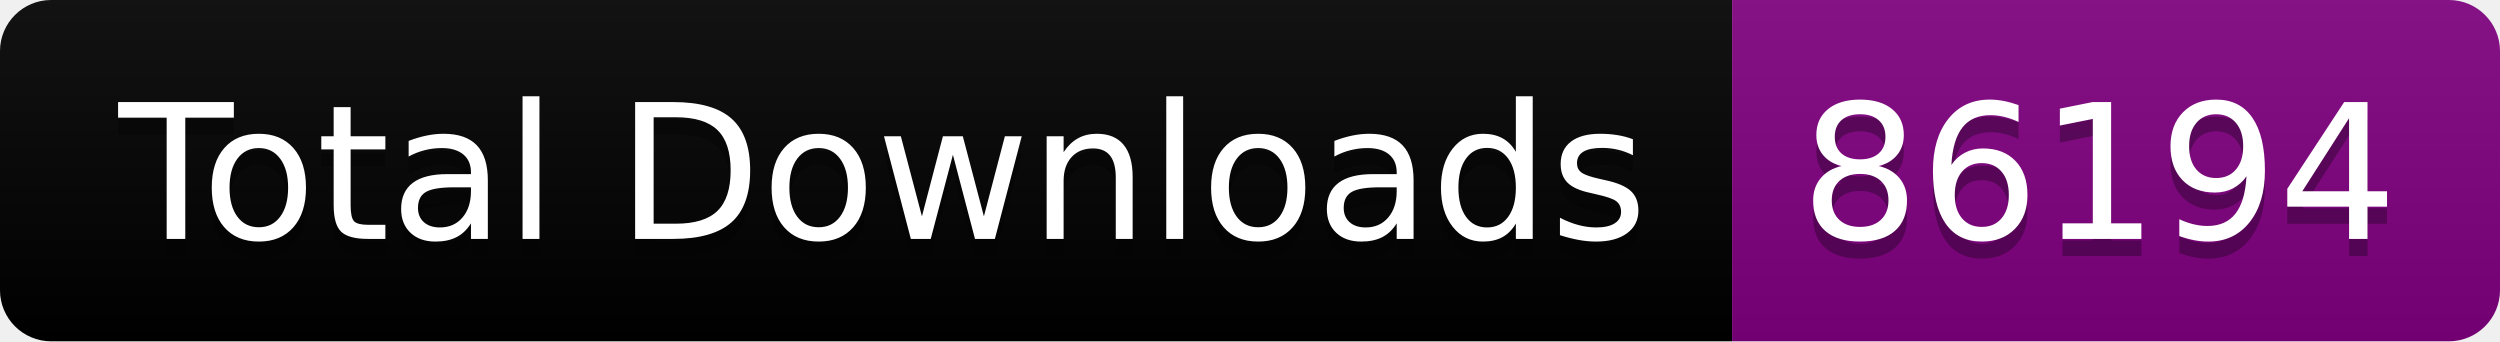
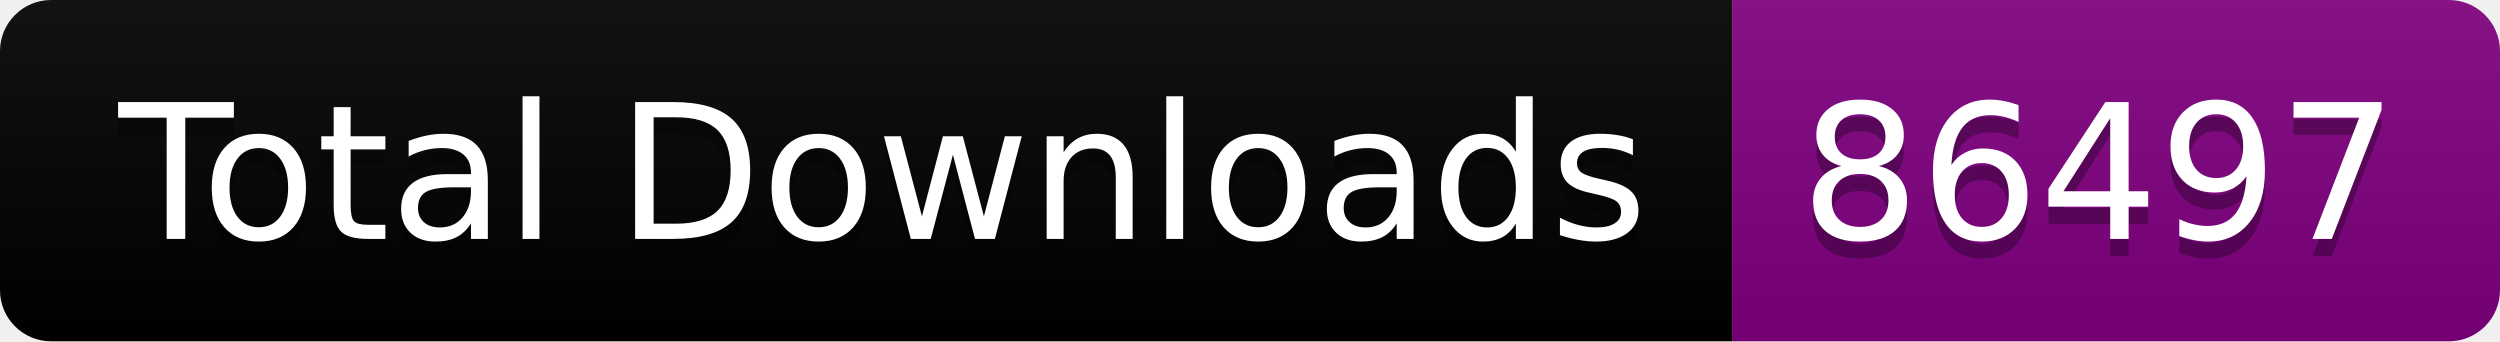
<svg xmlns="http://www.w3.org/2000/svg" width="146.5" height="20">
  <linearGradient id="smooth" x2="0" y2="100%">
    <stop offset="0" stop-color="#bbb" stop-opacity=".1" />
    <stop offset="1" stop-opacity=".1" />
  </linearGradient>
  <clipPath id="round">
    <rect width="146.5" height="20" rx="3" fill="#fff" />
  </clipPath>
  <g clip-path="url(#round)">
    <rect width="101.5" height="20" fill="black" />
    <rect x="101.5" width="45.0" height="20" fill="purple" />
    <rect width="146.5" height="20" fill="url(#smooth)" />
  </g>
  <g fill="#fff" text-anchor="middle" font-family="DejaVu Sans,Verdana,Geneva,sans-serif" font-size="110">
    <text x="517.5" y="150" fill="#010101" fill-opacity=".3" transform="scale(0.1)" textLength="915.0" lengthAdjust="spacing">Total Downloads</text>
    <text x="517.5" y="140" transform="scale(0.1)" textLength="915.0" lengthAdjust="spacing">Total Downloads</text>
-     <text x="1230.0" y="150" fill="#010101" fill-opacity=".3" transform="scale(0.1)" textLength="350.0" lengthAdjust="spacing">86194</text>
-     <text x="1230.0" y="140" transform="scale(0.1)" textLength="350.0" lengthAdjust="spacing">86194</text>
+     <text x="1230.0" y="150" fill="#010101" fill-opacity=".3" transform="scale(0.1)" textLength="350.0" lengthAdjust="spacing">86497</text>
+     <text x="1230.0" y="140" transform="scale(0.1)" textLength="350.0" lengthAdjust="spacing">86497</text>
  </g>
</svg>
